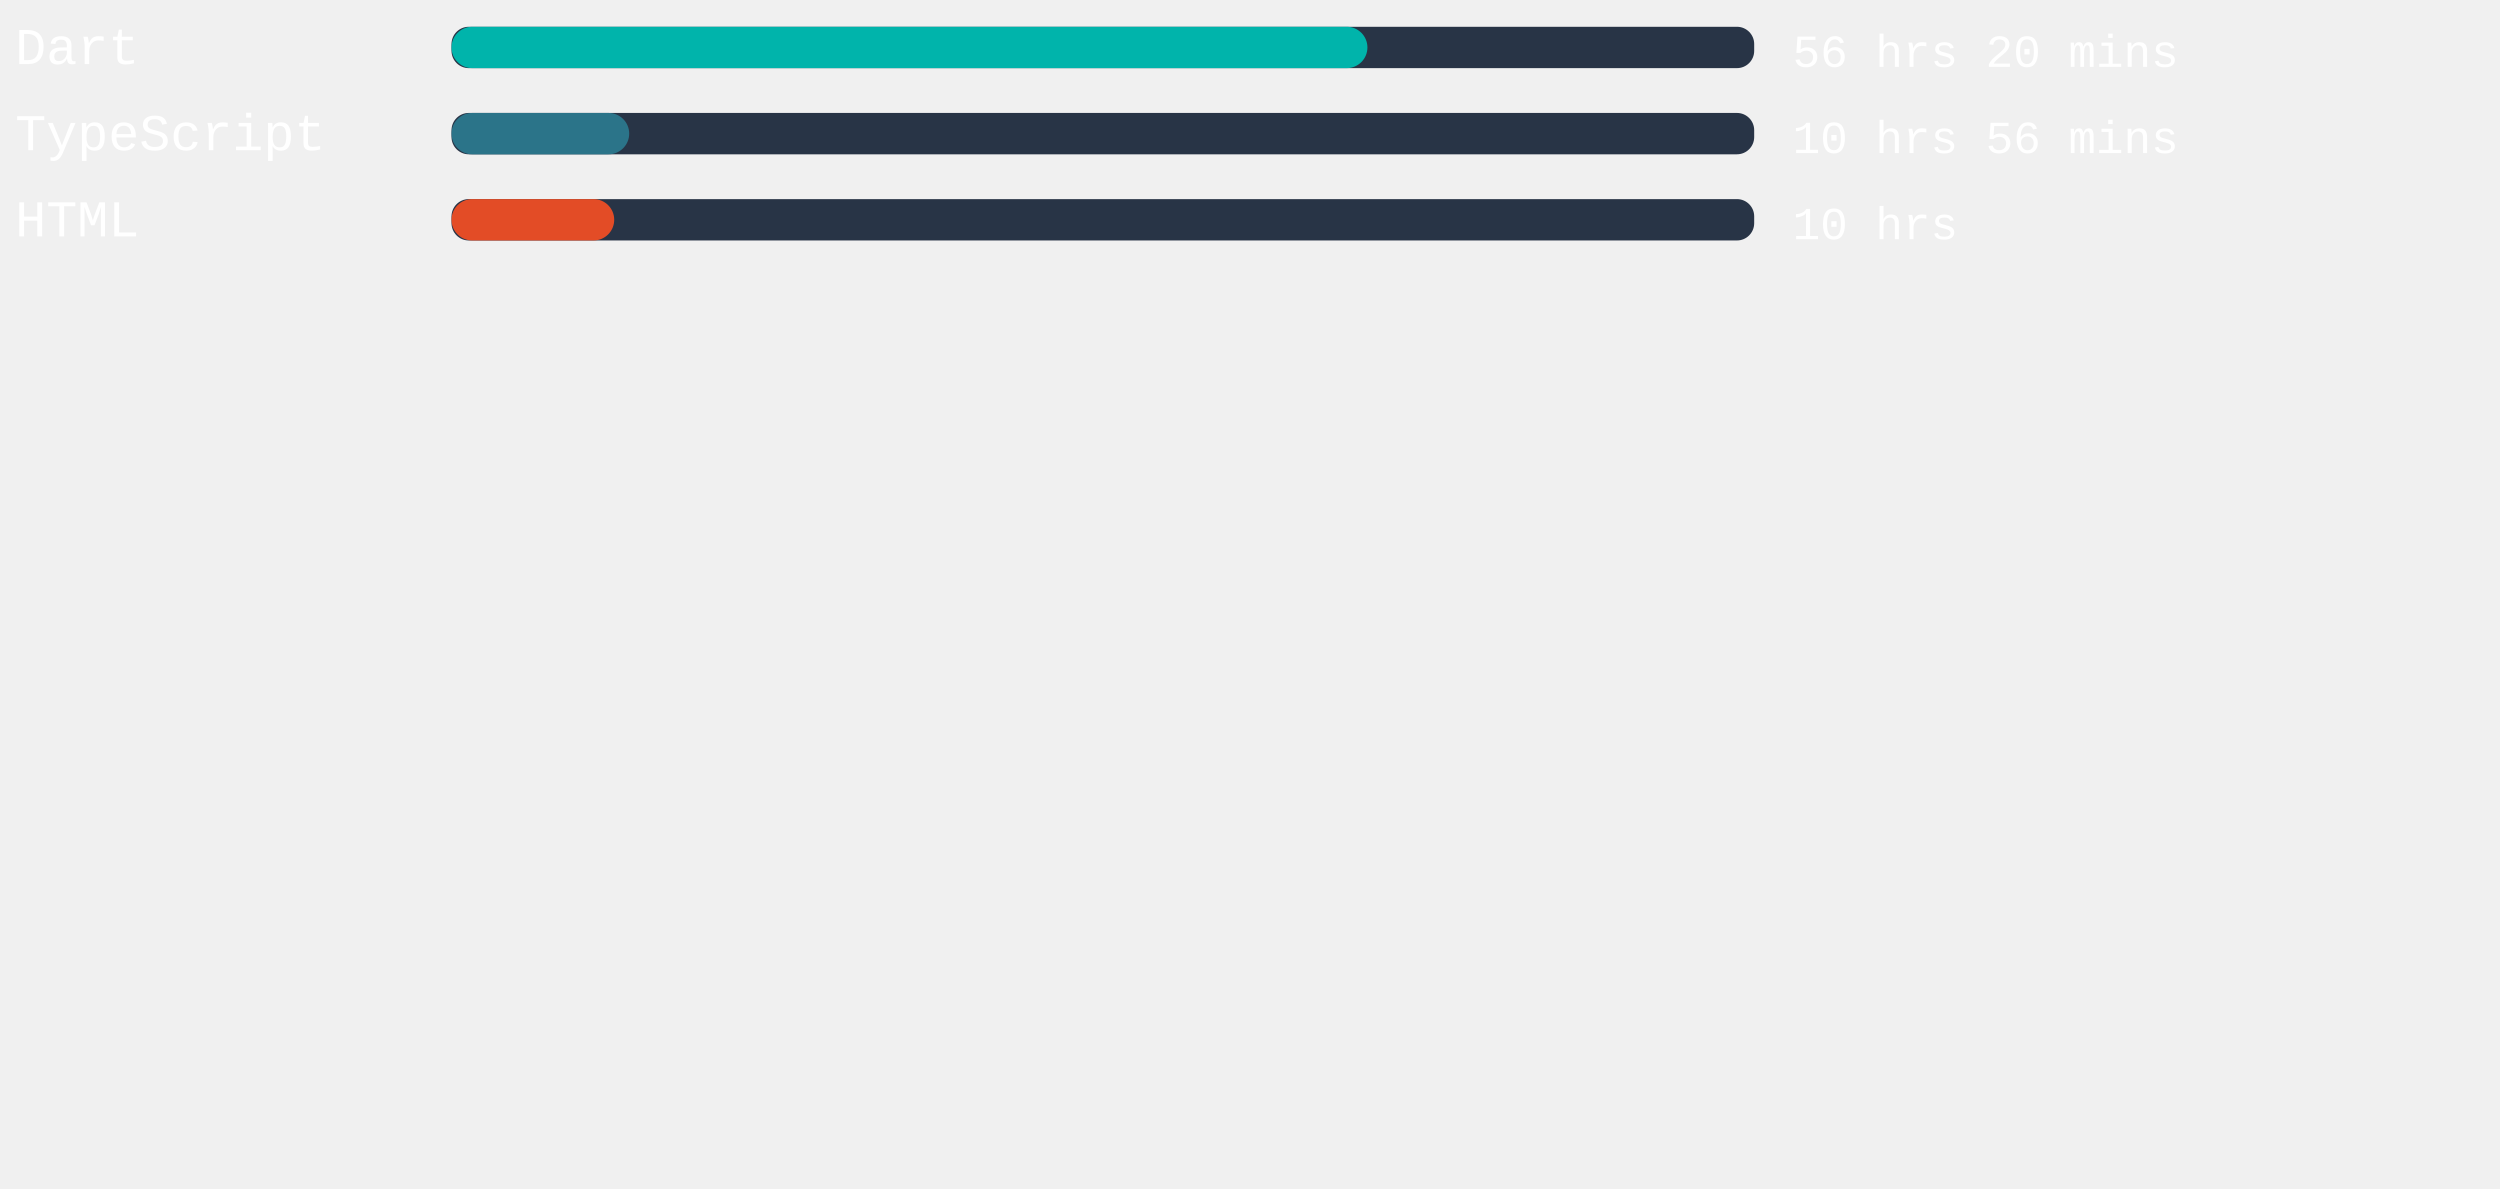
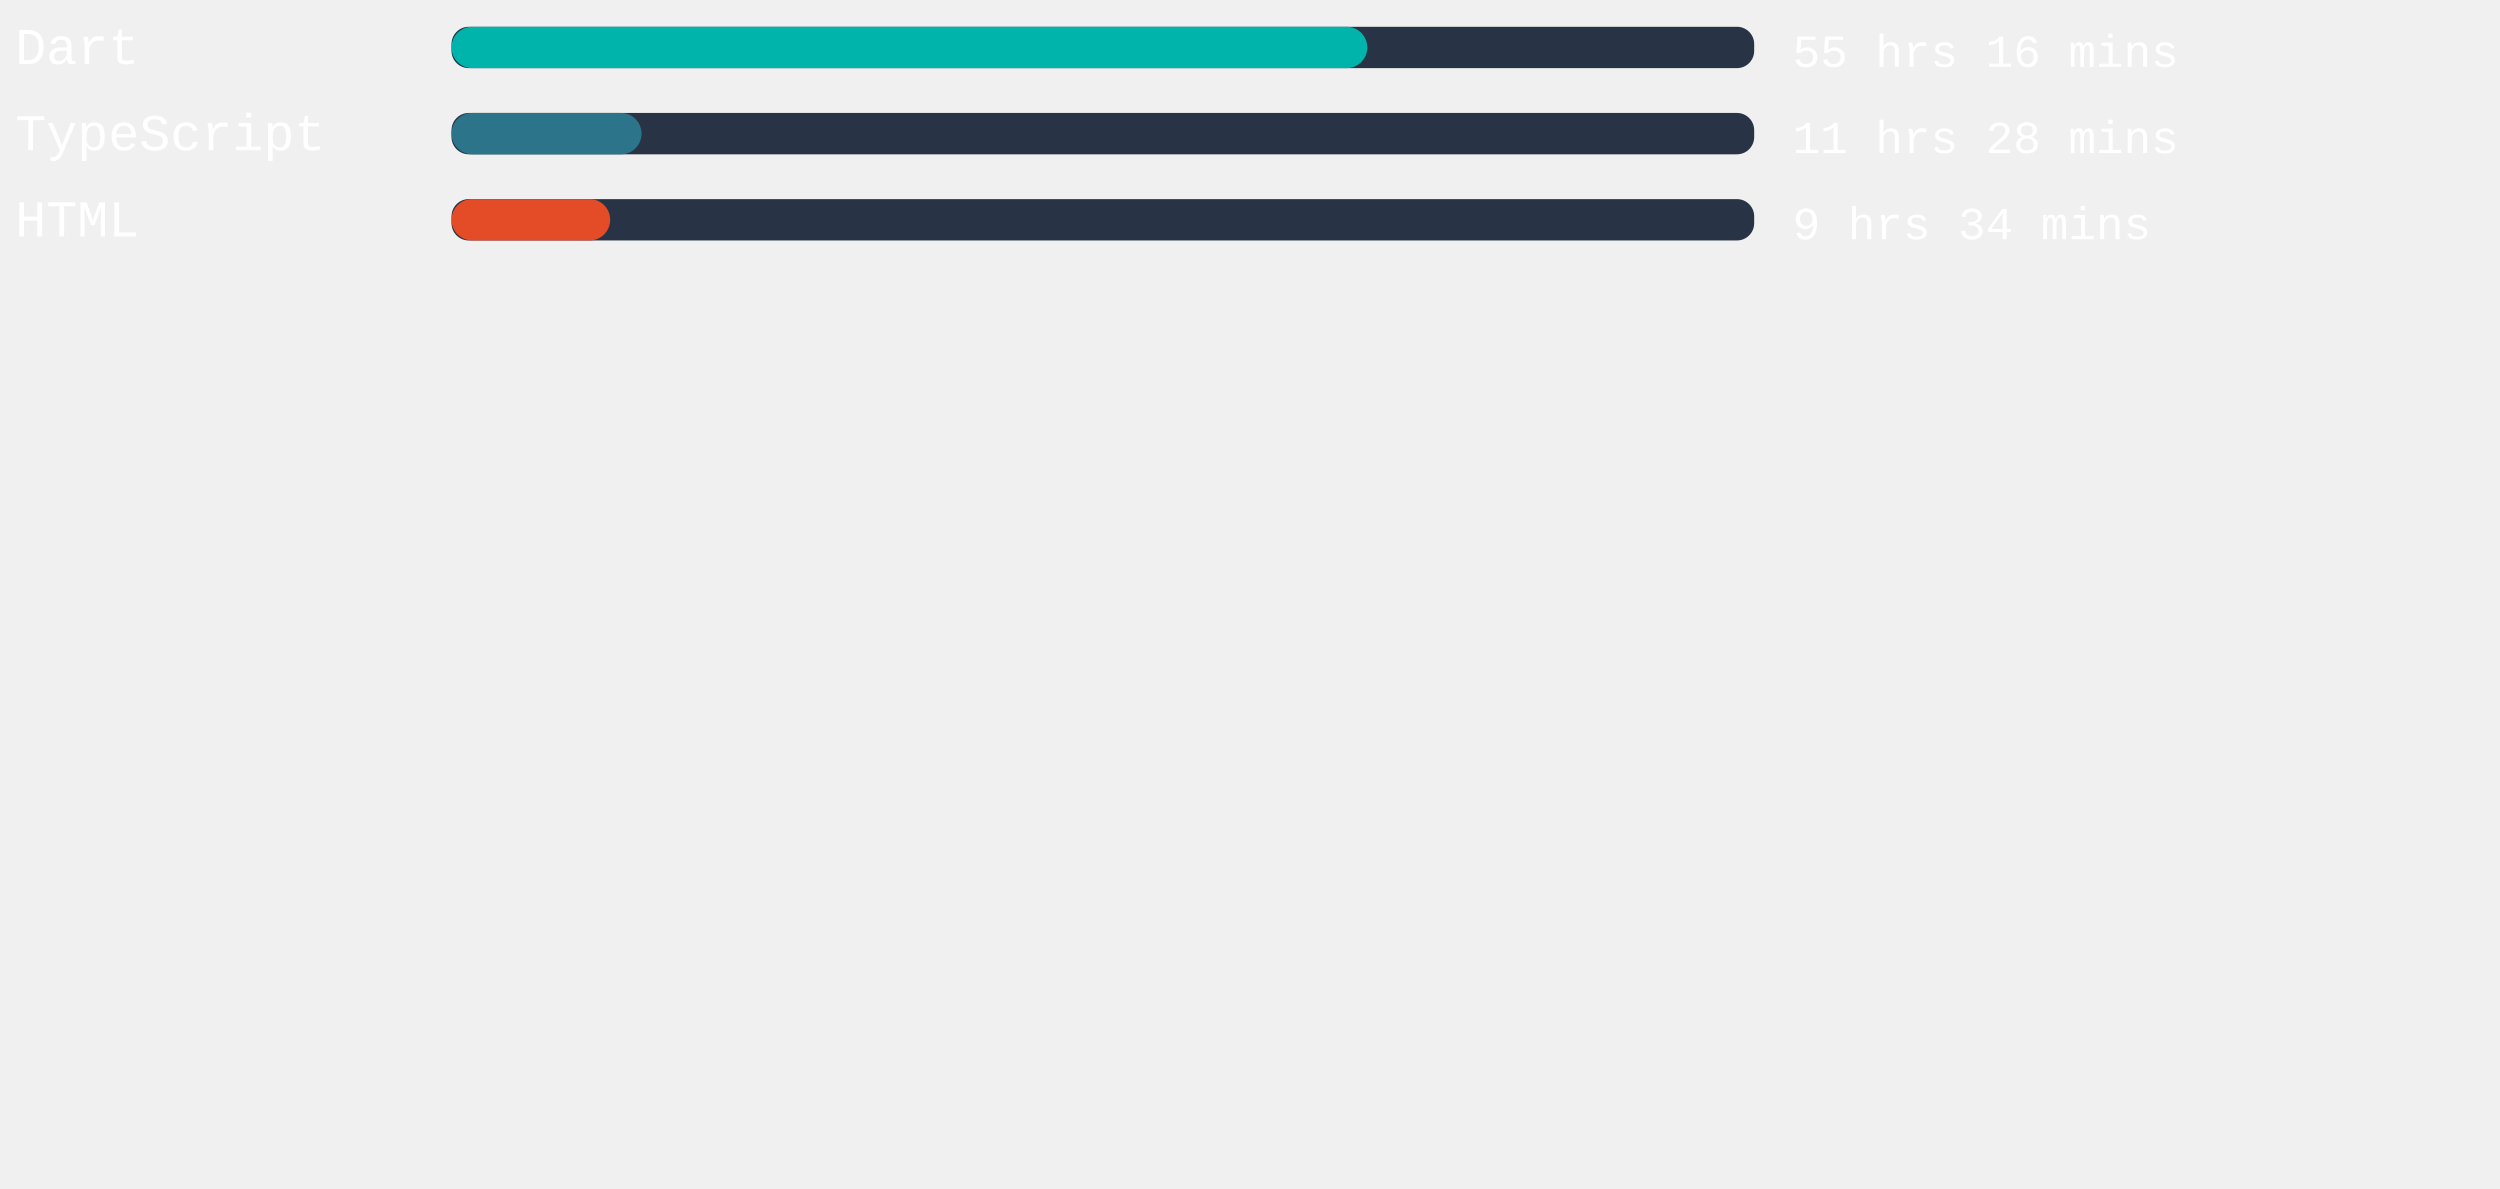
<svg xmlns="http://www.w3.org/2000/svg" width="471mm" height="224mm" viewBox="0 0 725.34 220.12" id="svg6" style="fill:none" version="1.1">
  <defs id="defs143" />
  <style>
   #rect4:hover{
         background-color:red;
      }
   </style>
  <rect x="131" width="377.953" height="12" rx="5.006" id="rect2" y="-54.652" style="fill:#283446;stroke-width:0.913" />
-   <rect x="131" width="265.739" height="12" rx="6" id="rect4" y="-54.652" style="fill:#00B4AB" />
+   <rect x="131" width="265.701" height="12" rx="6" id="rect4" y="-54.652" style="fill:#00B4AB" />
  <text xml:space="preserve" style="font-style:normal;font-weight:normal;font-size:40px;line-height:1.25;font-family:sans-serif;letter-spacing:0px;word-spacing:0px;fill:#ffffff;fill-opacity:1;stroke:none" x="4.41" y="-43.838" id="text824">
    <tspan id="tspan822" x="4.41" y="-43.838" style="font-style:normal;font-variant:normal;font-weight:normal;font-stretch:normal;font-size:15px;font-family:'Courier New', Courier, monospace;-inkscape-font-specification:'Courier New, Courier, monospace'">Dart</tspan>
  </text>
  <text xml:space="preserve" style="font-style:normal;font-weight:normal;font-size:40px;line-height:1.25;font-family:sans-serif;letter-spacing:0px;word-spacing:0px;fill:#ffffff;fill-opacity:1;stroke:none" x="520.107" y="-43.014" id="text824-3">
-     <tspan id="tspan822-6" x="520.107" y="-43.014" style="font-style:normal;font-variant:normal;font-weight:normal;font-stretch:normal;font-size:13.333px;font-family:'Courier New', Courier, monospace;-inkscape-font-specification:'Courier New, Courier, monospace'">56 hrs 20 mins</tspan>
+     <tspan id="tspan822-6" x="520.107" y="-43.014" style="font-style:normal;font-variant:normal;font-weight:normal;font-stretch:normal;font-size:13.333px;font-family:'Courier New', Courier, monospace;-inkscape-font-specification:'Courier New, Courier, monospace'">55 hrs 16 mins</tspan>
  </text>
,
<rect x="131" width="377.953" height="12" rx="5.006" id="rect2" y="-29.652" style="fill:#283446;stroke-width:0.913" />
-   <rect x="131" width="51.553" height="12" rx="6" id="rect4" y="-29.652" style="fill:#2b7489" />
+   <rect x="131" width="55.143" height="12" rx="6" id="rect4" y="-29.652" style="fill:#2b7489" />
  <text xml:space="preserve" style="font-style:normal;font-weight:normal;font-size:40px;line-height:1.25;font-family:sans-serif;letter-spacing:0px;word-spacing:0px;fill:#ffffff;fill-opacity:1;stroke:none" x="4.41" y="-18.838" id="text824">
    <tspan id="tspan822" x="4.41" y="-18.838" style="font-style:normal;font-variant:normal;font-weight:normal;font-stretch:normal;font-size:15px;font-family:'Courier New', Courier, monospace;-inkscape-font-specification:'Courier New, Courier, monospace'">TypeScript</tspan>
  </text>
  <text xml:space="preserve" style="font-style:normal;font-weight:normal;font-size:40px;line-height:1.25;font-family:sans-serif;letter-spacing:0px;word-spacing:0px;fill:#ffffff;fill-opacity:1;stroke:none" x="520.107" y="-18.014" id="text824-3">
-     <tspan id="tspan822-6" x="520.107" y="-18.014" style="font-style:normal;font-variant:normal;font-weight:normal;font-stretch:normal;font-size:13.333px;font-family:'Courier New', Courier, monospace;-inkscape-font-specification:'Courier New, Courier, monospace'">10 hrs 56 mins</tspan>
+     <tspan id="tspan822-6" x="520.107" y="-18.014" style="font-style:normal;font-variant:normal;font-weight:normal;font-stretch:normal;font-size:13.333px;font-family:'Courier New', Courier, monospace;-inkscape-font-specification:'Courier New, Courier, monospace'">11 hrs 28 mins</tspan>
  </text>
,
<rect x="131" width="377.953" height="12" rx="5.006" id="rect2" y="-4.652" style="fill:#283446;stroke-width:0.913" />
-   <rect x="131" width="47.206" height="12" rx="6" id="rect4" y="-4.652" style="fill:#e34c26" />
+   <rect x="131" width="46.035" height="12" rx="6" id="rect4" y="-4.652" style="fill:#e34c26" />
  <text xml:space="preserve" style="font-style:normal;font-weight:normal;font-size:40px;line-height:1.25;font-family:sans-serif;letter-spacing:0px;word-spacing:0px;fill:#ffffff;fill-opacity:1;stroke:none" x="4.41" y="6.162" id="text824">
    <tspan id="tspan822" x="4.41" y="6.162" style="font-style:normal;font-variant:normal;font-weight:normal;font-stretch:normal;font-size:15px;font-family:'Courier New', Courier, monospace;-inkscape-font-specification:'Courier New, Courier, monospace'">HTML</tspan>
  </text>
  <text xml:space="preserve" style="font-style:normal;font-weight:normal;font-size:40px;line-height:1.25;font-family:sans-serif;letter-spacing:0px;word-spacing:0px;fill:#ffffff;fill-opacity:1;stroke:none" x="520.107" y="6.986" id="text824-3">
-     <tspan id="tspan822-6" x="520.107" y="6.986" style="font-style:normal;font-variant:normal;font-weight:normal;font-stretch:normal;font-size:13.333px;font-family:'Courier New', Courier, monospace;-inkscape-font-specification:'Courier New, Courier, monospace'">10 hrs</tspan>
+     <tspan id="tspan822-6" x="520.107" y="6.986" style="font-style:normal;font-variant:normal;font-weight:normal;font-stretch:normal;font-size:13.333px;font-family:'Courier New', Courier, monospace;-inkscape-font-specification:'Courier New, Courier, monospace'">9 hrs 34 mins</tspan>
  </text>
</svg>
